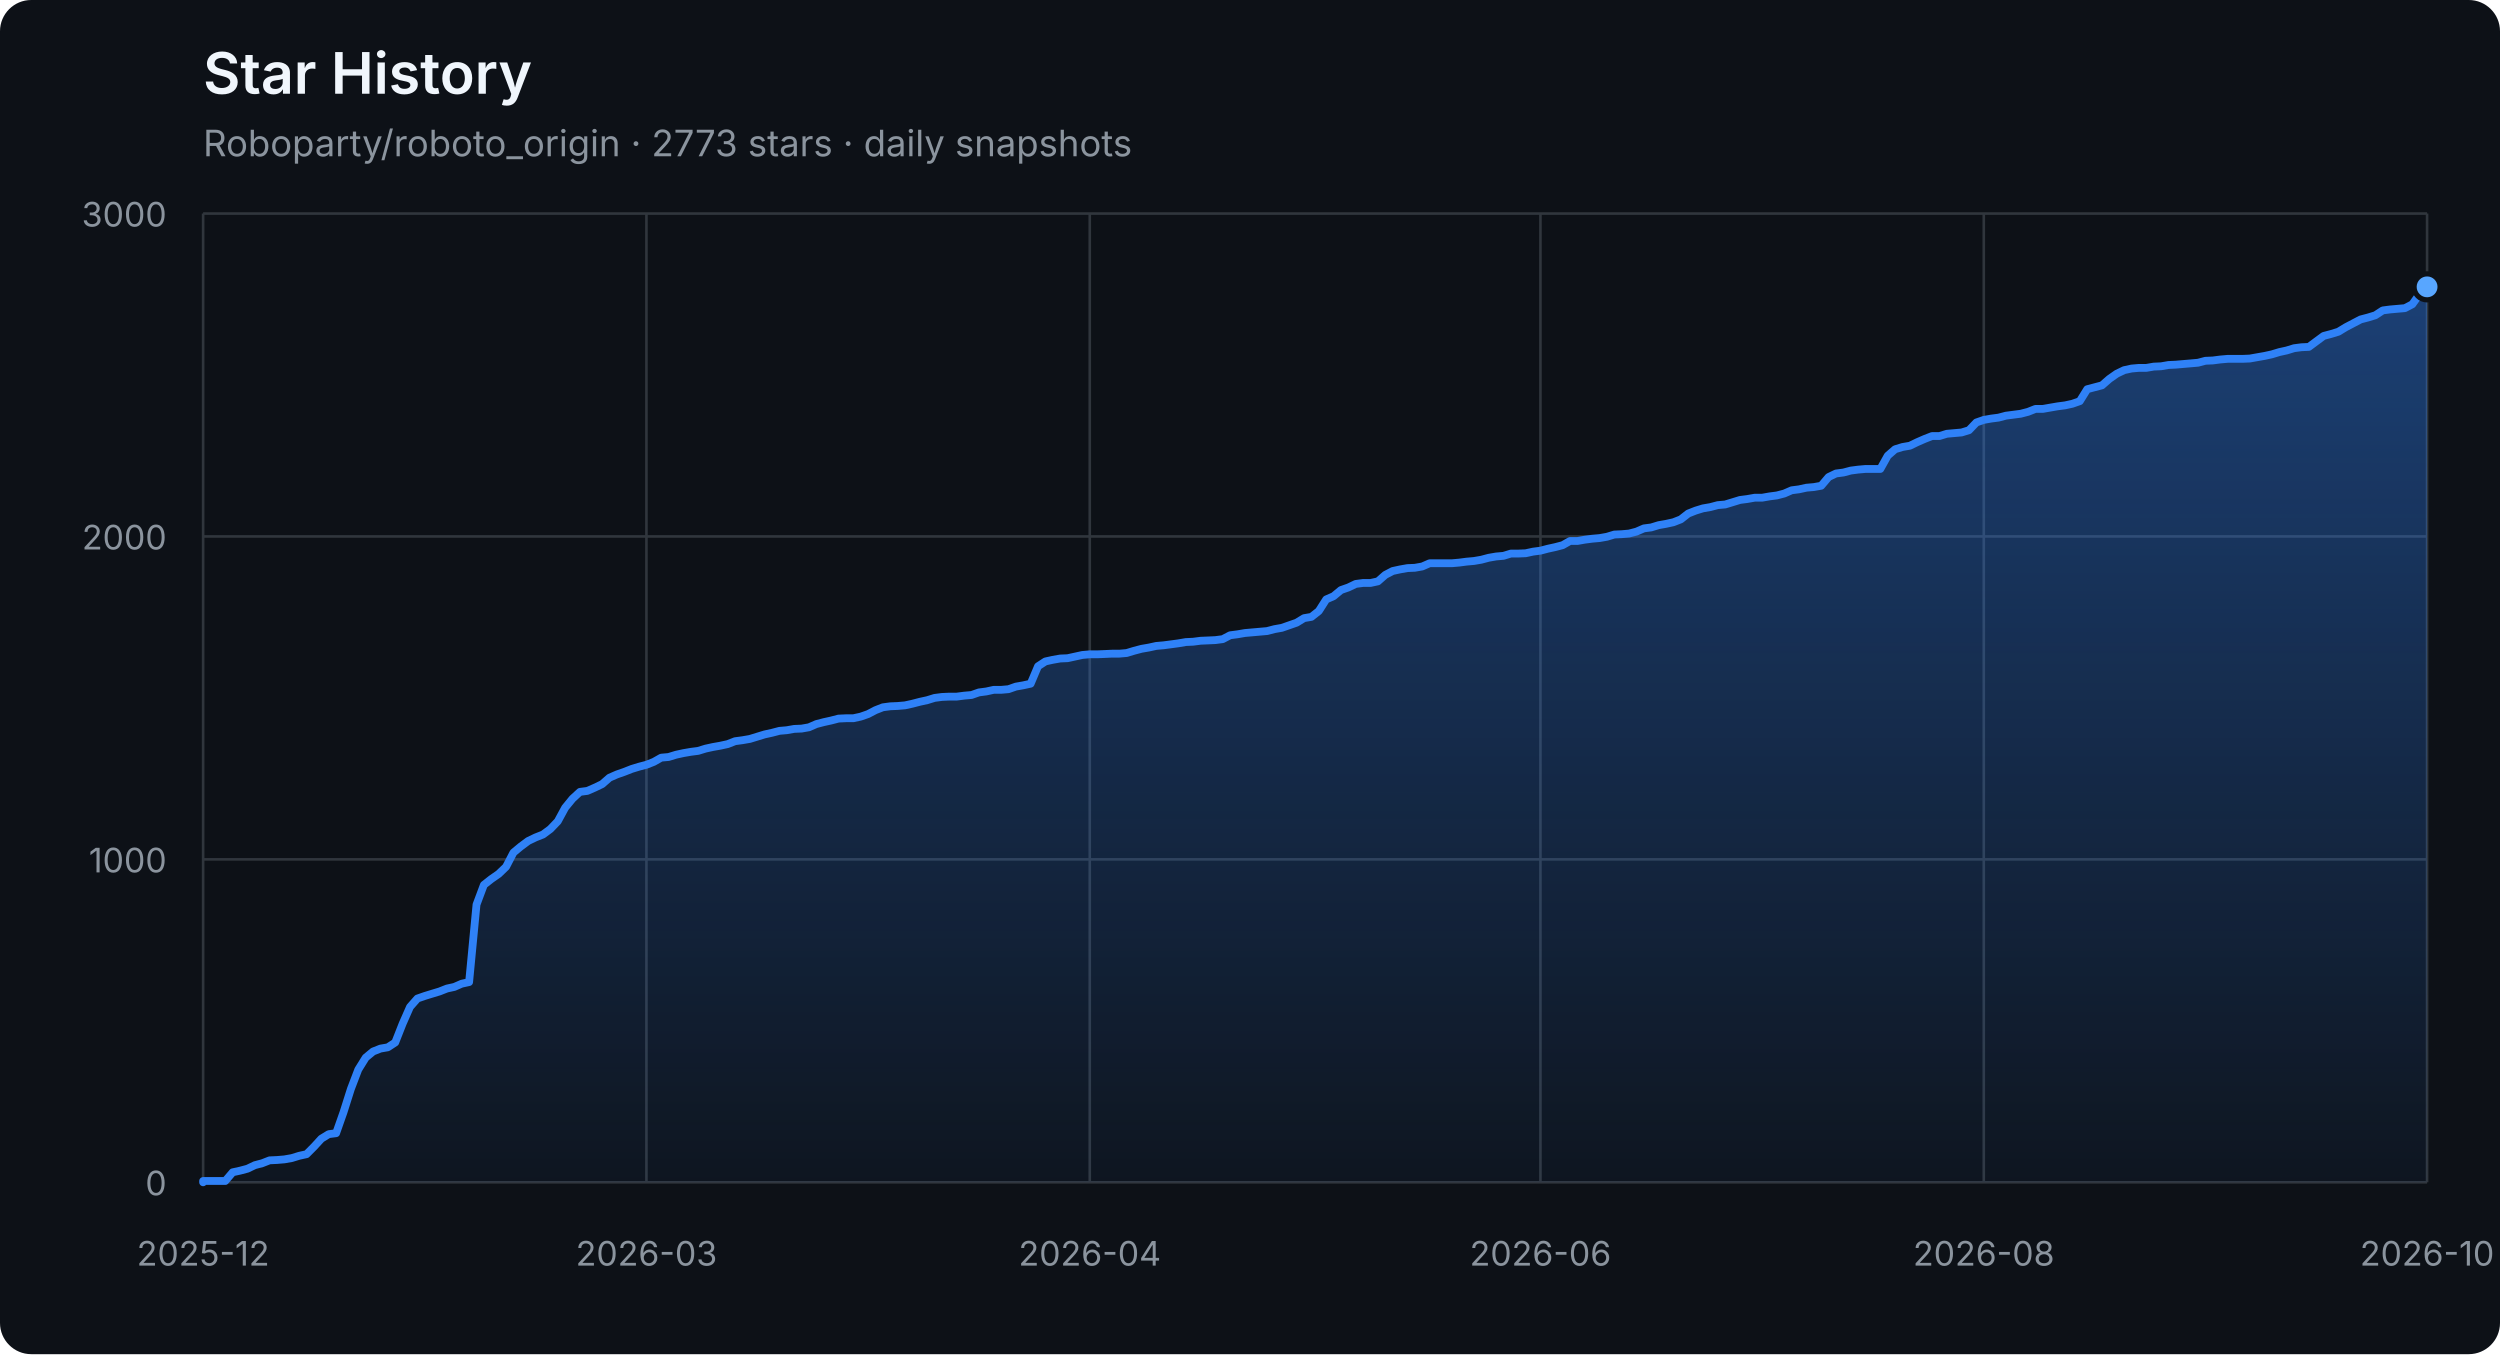
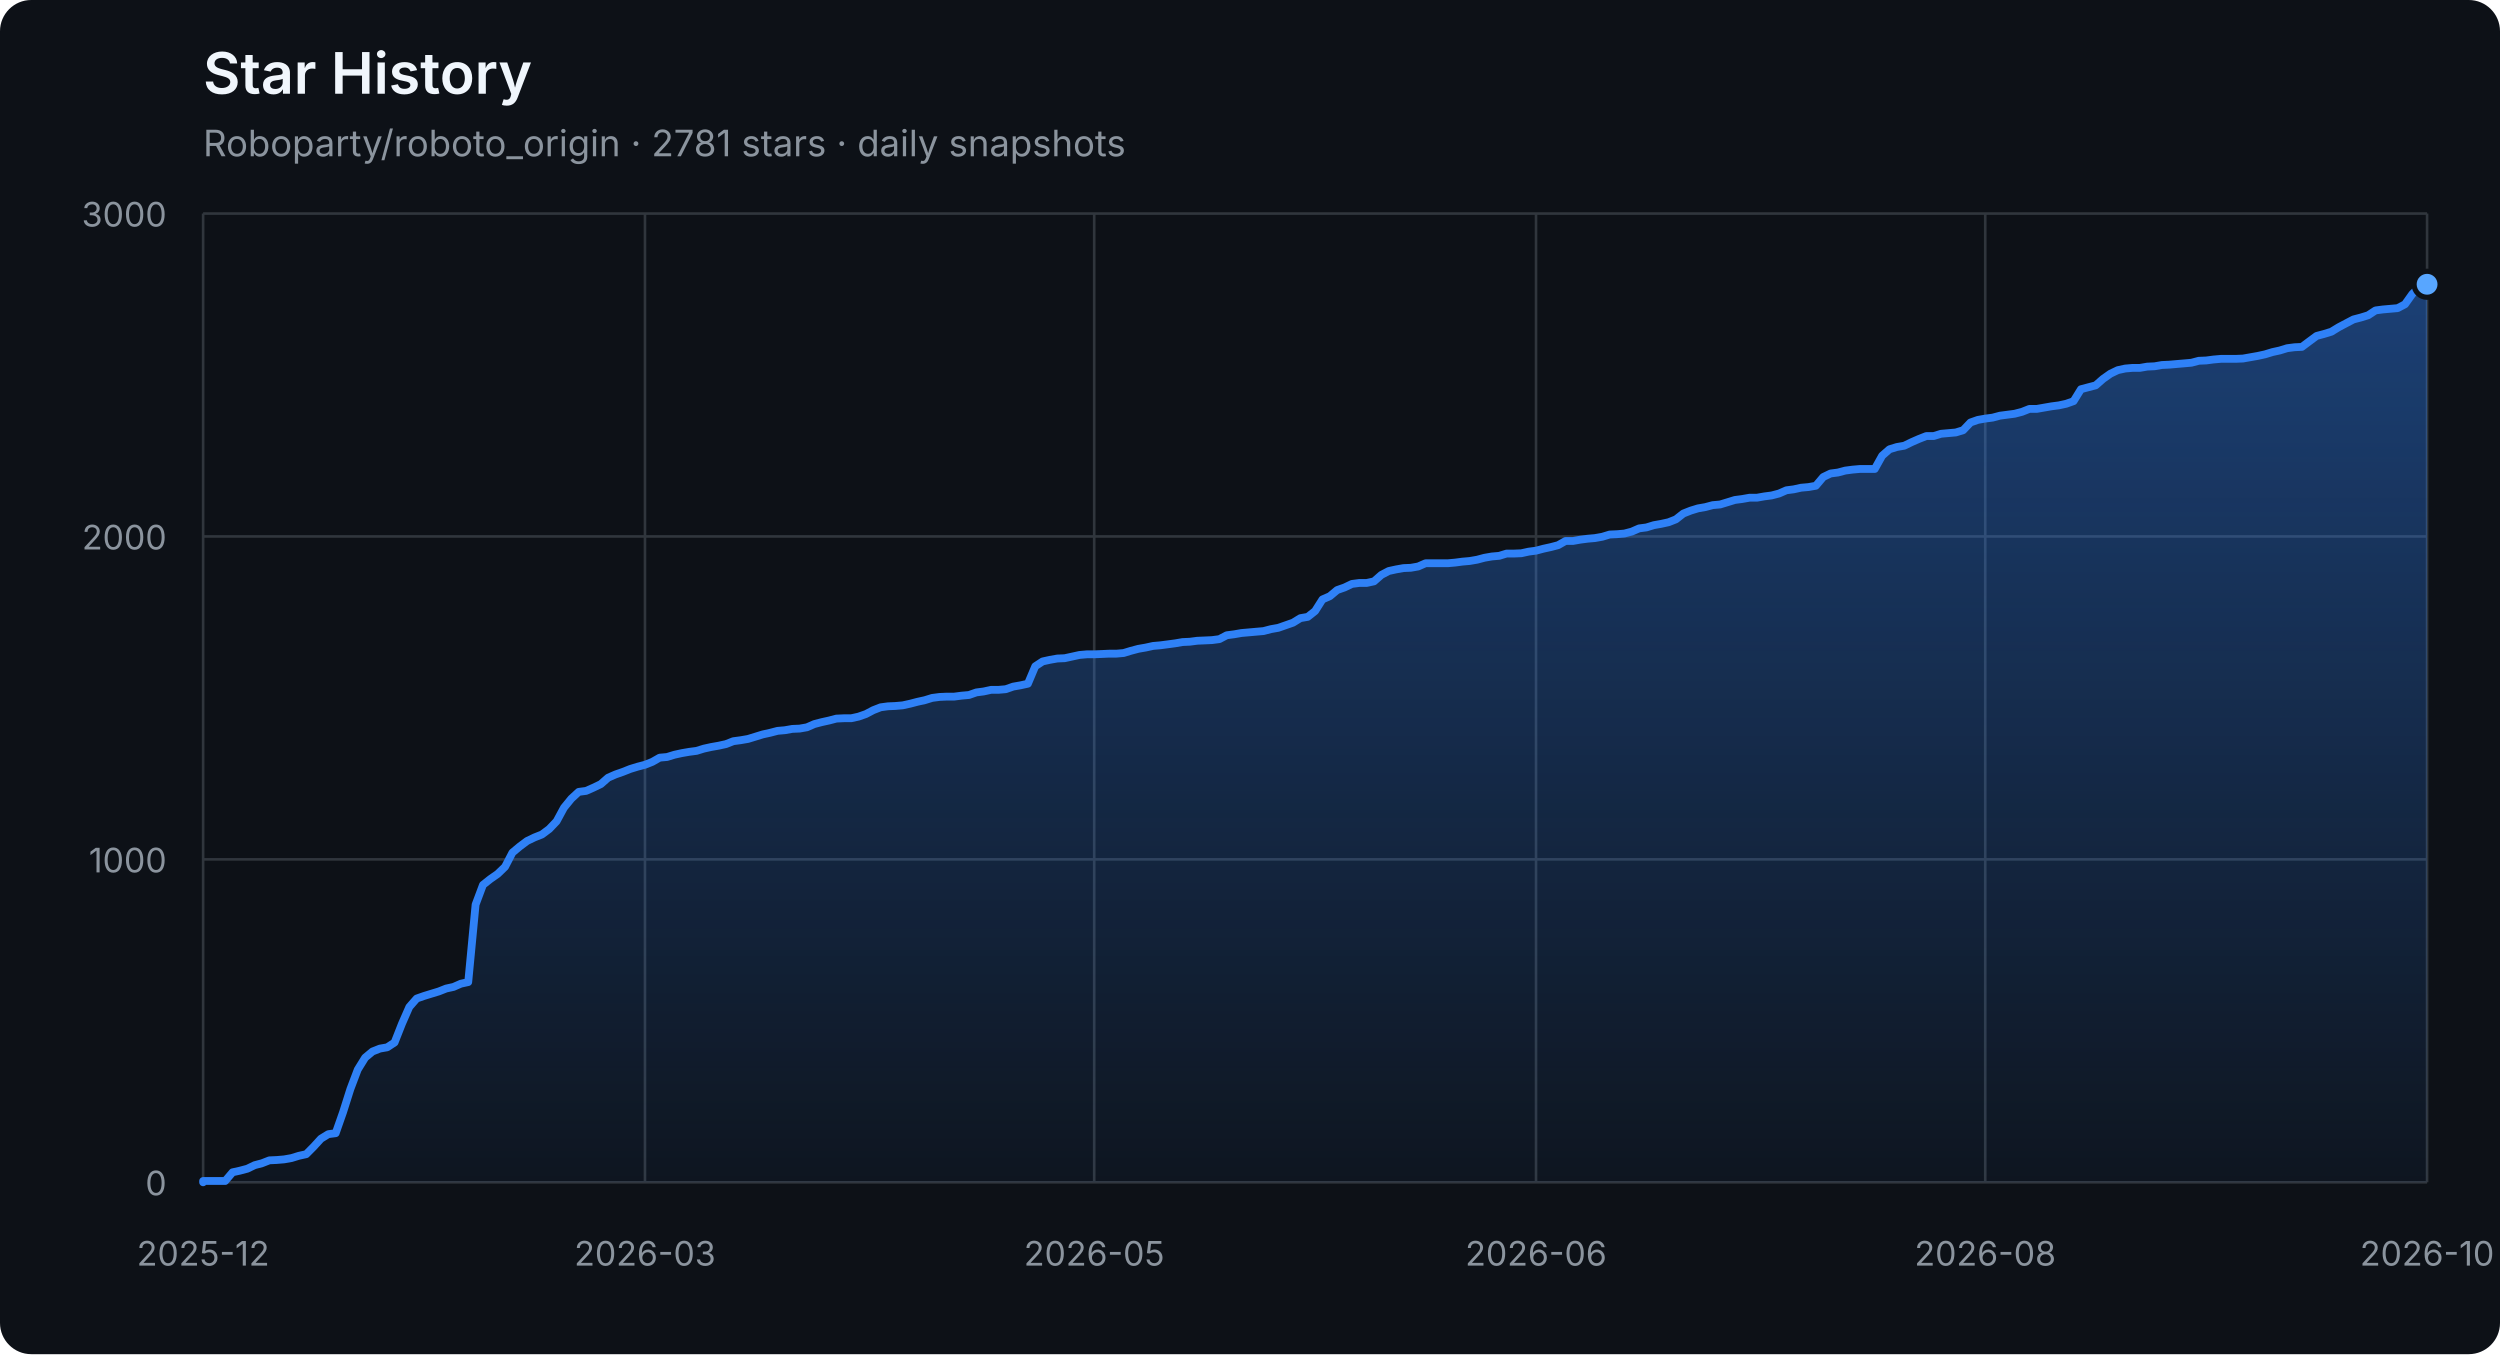
<svg xmlns="http://www.w3.org/2000/svg" width="960" height="520" viewBox="0 0 960 520" role="img" aria-labelledby="title description">
  <defs>
    <linearGradient id="area" x1="0" y1="0" x2="0" y2="1">
      <stop offset="0%" stop-color="#2f81f7" stop-opacity="0.42" />
      <stop offset="100%" stop-color="#2f81f7" stop-opacity="0.04" />
    </linearGradient>
  </defs>
  <style>
    .axis { fill: #8b949e; font: 13px -apple-system, BlinkMacSystemFont, "Segoe UI", sans-serif; }
    .grid { stroke: #30363d; stroke-width: 1; }
    .title { fill: #f0f6fc; font: 600 22px -apple-system, BlinkMacSystemFont, "Segoe UI", sans-serif; }
    .subtitle { fill: #8b949e; font: 14px -apple-system, BlinkMacSystemFont, "Segoe UI", sans-serif; }
  </style>
  <rect width="100%" height="100%" rx="12" fill="#0d1117" />
  <text x="78" y="36" class="title">Star History</text>
-   <text x="78" y="60" class="subtitle">Roboparty/roboto_origin · 2773 stars · daily snapshots</text>
+   <text x="78" y="60" class="subtitle">Roboparty/roboto_origin · 2781 stars · daily snapshots</text>
  <line x1="78" y1="454.00" x2="932" y2="454.00" class="grid" />
  <text x="64" y="459.00" class="axis" text-anchor="end">0</text>
  <line x1="78" y1="330.00" x2="932" y2="330.00" class="grid" />
  <text x="64" y="335.00" class="axis" text-anchor="end">1000</text>
  <line x1="78" y1="206.00" x2="932" y2="206.00" class="grid" />
  <text x="64" y="211.00" class="axis" text-anchor="end">2000</text>
  <line x1="78" y1="82.00" x2="932" y2="82.00" class="grid" />
  <text x="64" y="87.00" class="axis" text-anchor="end">3000</text>
  <line x1="78.00" y1="82" x2="78.00" y2="454" class="grid" />
  <text x="78.00" y="486" class="axis" text-anchor="middle">2025-12</text>
-   <line x1="248.23" y1="82" x2="248.23" y2="454" class="grid" />
-   <text x="248.23" y="486" class="axis" text-anchor="middle">2026-03</text>
-   <line x1="418.47" y1="82" x2="418.47" y2="454" class="grid" />
-   <text x="418.47" y="486" class="axis" text-anchor="middle">2026-04</text>
-   <line x1="591.53" y1="82" x2="591.53" y2="454" class="grid" />
-   <text x="591.53" y="486" class="axis" text-anchor="middle">2026-06</text>
-   <line x1="761.77" y1="82" x2="761.77" y2="454" class="grid" />
-   <text x="761.77" y="486" class="axis" text-anchor="middle">2026-08</text>
+   <line x1="247.67" y1="82" x2="247.67" y2="454" class="grid" />
+   <text x="247.67" y="486" class="axis" text-anchor="middle">2026-03</text>
+   <line x1="420.17" y1="82" x2="420.17" y2="454" class="grid" />
+   <text x="420.17" y="486" class="axis" text-anchor="middle">2026-05</text>
+   <line x1="589.83" y1="82" x2="589.83" y2="454" class="grid" />
+   <text x="589.83" y="486" class="axis" text-anchor="middle">2026-06</text>
+   <line x1="762.33" y1="82" x2="762.33" y2="454" class="grid" />
+   <text x="762.33" y="486" class="axis" text-anchor="middle">2026-08</text>
  <line x1="932.00" y1="82" x2="932.00" y2="454" class="grid" />
  <text x="932.00" y="486" class="axis" text-anchor="middle">2026-10</text>
-   <polygon points="78,454 78.00,454.00 78.00,453.50 80.84,453.50 83.67,453.50 86.51,453.50 89.35,450.16 92.19,449.54 95.02,448.79 97.86,447.43 100.70,446.68 103.53,445.57 106.37,445.44 109.21,445.20 112.05,444.70 114.88,443.83 117.72,443.21 120.56,440.36 123.40,437.26 126.23,435.52 129.07,435.15 131.91,427.09 134.74,418.16 137.58,410.72 140.42,406.14 143.26,403.78 146.09,402.66 148.93,402.17 151.77,400.31 154.60,393.12 157.44,386.67 160.28,383.44 163.12,382.45 165.95,381.58 168.79,380.72 171.63,379.60 174.47,378.98 177.30,377.74 180.14,377.12 182.98,347.36 185.81,339.80 188.65,337.56 191.49,335.58 194.33,332.85 197.16,327.40 200.00,325.04 202.84,322.93 205.67,321.57 208.51,320.45 211.35,318.34 214.19,315.37 217.02,310.16 219.86,306.69 222.70,304.08 225.53,303.71 228.37,302.47 231.21,301.11 234.05,298.63 236.88,297.39 239.72,296.40 242.56,295.28 245.40,294.41 248.23,293.67 251.07,292.55 253.91,290.94 256.74,290.69 259.58,289.82 262.42,289.20 265.26,288.71 268.09,288.34 270.93,287.47 273.77,286.85 276.60,286.35 279.44,285.73 282.28,284.62 285.12,284.24 287.95,283.75 290.79,282.88 293.63,282.01 296.47,281.39 299.30,280.65 302.14,280.40 304.98,279.90 307.81,279.78 310.65,279.28 313.49,278.04 316.33,277.30 319.16,276.68 322.00,275.94 324.84,275.81 327.67,275.81 330.51,275.19 333.35,274.20 336.19,272.71 339.02,271.60 341.86,271.22 344.70,271.10 347.53,270.85 350.37,270.23 353.21,269.49 356.05,268.87 358.88,268.00 361.72,267.63 364.56,267.50 367.40,267.50 370.23,267.13 373.07,266.88 375.91,265.89 378.74,265.52 381.58,264.90 384.42,264.90 387.26,264.65 390.09,263.66 392.93,263.16 395.77,262.54 398.60,255.85 401.44,253.99 404.28,253.37 407.12,252.87 409.95,252.75 412.79,252.13 415.63,251.51 418.47,251.26 421.30,251.26 424.14,251.14 426.98,251.01 429.81,251.01 432.65,250.76 435.49,249.90 438.33,249.15 441.16,248.66 444.00,248.04 446.84,247.79 449.67,247.42 452.51,247.04 455.35,246.55 458.19,246.42 461.02,246.05 463.86,245.93 466.70,245.80 469.53,245.43 472.37,243.94 475.21,243.57 478.05,243.08 480.88,242.83 483.72,242.58 486.56,242.33 489.40,241.59 492.23,241.09 495.07,240.10 497.91,239.11 500.74,237.37 503.58,236.88 506.42,234.64 509.26,230.18 512.09,228.94 514.93,226.58 517.77,225.59 520.60,224.23 523.44,223.86 526.28,223.86 529.12,223.24 531.95,220.76 534.79,219.27 537.63,218.65 540.47,218.15 543.30,218.03 546.14,217.53 548.98,216.29 551.81,216.29 554.65,216.29 557.49,216.29 560.33,216.04 563.16,215.67 566.00,215.42 568.84,214.93 571.67,214.18 574.51,213.69 577.35,213.44 580.19,212.57 583.02,212.57 585.86,212.45 588.70,211.83 591.53,211.46 594.37,210.71 597.21,210.09 600.05,209.35 602.88,207.74 605.72,207.74 608.56,207.24 611.40,206.87 614.23,206.62 617.07,206.12 619.91,205.26 622.74,205.13 625.58,204.88 628.42,204.14 631.26,202.90 634.09,202.53 636.93,201.66 639.77,201.16 642.60,200.54 645.44,199.43 648.28,197.20 651.12,196.08 653.95,195.21 656.79,194.72 659.63,193.97 662.47,193.72 665.30,192.86 668.14,191.99 670.98,191.62 673.81,191.12 676.65,191.12 679.49,190.62 682.33,190.25 685.16,189.51 688.00,188.27 690.84,187.90 693.67,187.28 696.51,187.03 699.35,186.53 702.19,183.18 705.02,181.82 707.86,181.45 710.70,180.70 713.53,180.33 716.37,180.08 719.21,180.08 722.05,180.08 724.88,175.00 727.72,172.52 730.56,171.65 733.40,171.16 736.23,169.79 739.07,168.55 741.91,167.44 744.74,167.44 747.58,166.57 750.42,166.32 753.26,166.07 756.09,165.20 758.93,162.23 761.77,161.24 764.60,160.74 767.44,160.37 770.28,159.62 773.12,159.25 775.95,158.88 778.79,158.14 781.63,157.02 784.47,157.02 787.30,156.52 790.14,156.03 792.98,155.66 795.81,155.04 798.65,154.04 801.49,149.46 804.33,148.71 807.16,147.97 810.00,145.49 812.84,143.50 815.67,142.14 818.51,141.52 821.35,141.27 824.19,141.27 827.02,140.78 829.86,140.65 832.70,140.16 835.53,140.03 838.37,139.78 841.21,139.54 844.05,139.29 846.88,138.54 849.72,138.42 852.56,138.05 855.40,137.80 858.23,137.80 861.07,137.80 863.91,137.68 866.74,137.18 869.58,136.68 872.42,136.06 875.26,135.20 878.09,134.58 880.93,133.71 883.77,133.34 886.60,133.21 889.44,131.10 892.28,129.00 895.12,128.25 897.95,127.38 900.79,125.65 903.63,124.16 906.47,122.67 909.30,121.93 912.14,121.06 914.98,119.20 917.81,118.83 920.65,118.58 923.49,118.33 926.33,116.84 929.16,112.88 932.00,110.15 932.00,454" fill="url(#area)" />
-   <polyline points="78.00,454.00 78.00,453.50 80.84,453.50 83.67,453.50 86.51,453.50 89.35,450.16 92.19,449.54 95.02,448.79 97.86,447.43 100.70,446.68 103.53,445.57 106.37,445.44 109.21,445.20 112.05,444.70 114.88,443.83 117.72,443.21 120.56,440.36 123.40,437.26 126.23,435.52 129.07,435.15 131.91,427.09 134.74,418.16 137.58,410.72 140.42,406.14 143.26,403.78 146.09,402.66 148.93,402.17 151.77,400.31 154.60,393.12 157.44,386.67 160.28,383.44 163.12,382.45 165.95,381.58 168.79,380.72 171.63,379.60 174.47,378.98 177.30,377.74 180.14,377.12 182.98,347.36 185.81,339.80 188.65,337.56 191.49,335.58 194.33,332.85 197.16,327.40 200.00,325.04 202.84,322.93 205.67,321.57 208.51,320.45 211.35,318.34 214.19,315.37 217.02,310.16 219.86,306.69 222.70,304.08 225.53,303.71 228.37,302.47 231.21,301.11 234.05,298.63 236.88,297.39 239.72,296.40 242.56,295.28 245.40,294.41 248.23,293.67 251.07,292.55 253.91,290.94 256.74,290.69 259.58,289.82 262.42,289.20 265.26,288.71 268.09,288.34 270.93,287.47 273.77,286.85 276.60,286.35 279.44,285.73 282.28,284.62 285.12,284.24 287.95,283.75 290.79,282.88 293.63,282.01 296.47,281.39 299.30,280.65 302.14,280.40 304.98,279.90 307.81,279.78 310.65,279.28 313.49,278.04 316.33,277.30 319.16,276.68 322.00,275.94 324.84,275.81 327.67,275.81 330.51,275.19 333.35,274.20 336.19,272.71 339.02,271.60 341.86,271.22 344.70,271.10 347.53,270.85 350.37,270.23 353.21,269.49 356.05,268.87 358.88,268.00 361.72,267.63 364.56,267.50 367.40,267.50 370.23,267.13 373.07,266.88 375.91,265.89 378.74,265.52 381.58,264.90 384.42,264.90 387.26,264.65 390.09,263.66 392.93,263.16 395.77,262.54 398.60,255.85 401.44,253.99 404.28,253.37 407.12,252.87 409.95,252.75 412.79,252.13 415.63,251.51 418.47,251.26 421.30,251.26 424.14,251.14 426.98,251.01 429.81,251.01 432.65,250.76 435.49,249.90 438.33,249.15 441.16,248.66 444.00,248.04 446.84,247.79 449.67,247.42 452.51,247.04 455.35,246.55 458.19,246.42 461.02,246.05 463.86,245.93 466.70,245.80 469.53,245.43 472.37,243.94 475.21,243.57 478.05,243.08 480.88,242.83 483.72,242.58 486.56,242.33 489.40,241.59 492.23,241.09 495.07,240.10 497.91,239.11 500.74,237.37 503.58,236.88 506.42,234.64 509.26,230.18 512.09,228.94 514.93,226.58 517.77,225.59 520.60,224.23 523.44,223.86 526.28,223.86 529.12,223.24 531.95,220.76 534.79,219.27 537.63,218.65 540.47,218.15 543.30,218.03 546.14,217.53 548.98,216.29 551.81,216.29 554.65,216.29 557.49,216.29 560.33,216.04 563.16,215.67 566.00,215.42 568.84,214.93 571.67,214.18 574.51,213.69 577.35,213.44 580.19,212.57 583.02,212.57 585.86,212.45 588.70,211.83 591.53,211.46 594.37,210.71 597.21,210.09 600.05,209.35 602.88,207.74 605.72,207.74 608.56,207.24 611.40,206.87 614.23,206.62 617.07,206.12 619.91,205.26 622.74,205.13 625.58,204.88 628.42,204.14 631.26,202.90 634.09,202.53 636.93,201.66 639.77,201.16 642.60,200.54 645.44,199.43 648.28,197.20 651.12,196.08 653.95,195.21 656.79,194.72 659.63,193.97 662.47,193.72 665.30,192.86 668.14,191.99 670.98,191.62 673.81,191.12 676.65,191.12 679.49,190.62 682.33,190.25 685.16,189.51 688.00,188.27 690.84,187.90 693.67,187.28 696.51,187.03 699.35,186.53 702.19,183.18 705.02,181.82 707.86,181.45 710.70,180.70 713.53,180.33 716.37,180.08 719.21,180.08 722.05,180.08 724.88,175.00 727.72,172.52 730.56,171.65 733.40,171.16 736.23,169.79 739.07,168.55 741.91,167.44 744.74,167.44 747.58,166.57 750.42,166.32 753.26,166.07 756.09,165.20 758.93,162.23 761.77,161.24 764.60,160.74 767.44,160.37 770.28,159.62 773.12,159.25 775.95,158.88 778.79,158.14 781.63,157.02 784.47,157.02 787.30,156.52 790.14,156.03 792.98,155.66 795.81,155.04 798.65,154.04 801.49,149.46 804.33,148.71 807.16,147.97 810.00,145.49 812.84,143.50 815.67,142.14 818.51,141.52 821.35,141.27 824.19,141.27 827.02,140.78 829.86,140.65 832.70,140.16 835.53,140.03 838.37,139.78 841.21,139.54 844.05,139.29 846.88,138.54 849.72,138.42 852.56,138.05 855.40,137.80 858.23,137.80 861.07,137.80 863.91,137.68 866.74,137.18 869.58,136.68 872.42,136.06 875.26,135.20 878.09,134.58 880.93,133.71 883.77,133.34 886.60,133.21 889.44,131.10 892.28,129.00 895.12,128.25 897.95,127.38 900.79,125.65 903.63,124.16 906.47,122.67 909.30,121.93 912.14,121.06 914.98,119.20 917.81,118.83 920.65,118.58 923.49,118.33 926.33,116.84 929.16,112.88 932.00,110.15" fill="none" stroke="#2f81f7" stroke-width="3" stroke-linejoin="round" stroke-linecap="round" />
-   <circle cx="932.00" cy="110.15" r="5" fill="#58a6ff" stroke="#0d1117" stroke-width="2" />
+   <polygon points="78,454 78.00,454.00 78.00,453.50 80.83,453.50 83.66,453.50 86.48,453.50 89.31,450.16 92.14,449.54 94.97,448.79 97.79,447.43 100.62,446.68 103.45,445.57 106.28,445.44 109.11,445.20 111.93,444.70 114.76,443.83 117.59,443.21 120.42,440.36 123.25,437.26 126.07,435.52 128.90,435.15 131.73,427.09 134.56,418.16 137.38,410.72 140.21,406.14 143.04,403.78 145.87,402.66 148.70,402.17 151.52,400.31 154.35,393.12 157.18,386.67 160.01,383.44 162.83,382.45 165.66,381.58 168.49,380.72 171.32,379.60 174.15,378.98 176.97,377.74 179.80,377.12 182.63,347.36 185.46,339.80 188.28,337.56 191.11,335.58 193.94,332.85 196.77,327.40 199.60,325.04 202.42,322.93 205.25,321.57 208.08,320.45 210.91,318.34 213.74,315.37 216.56,310.16 219.39,306.69 222.22,304.08 225.05,303.71 227.87,302.47 230.70,301.11 233.53,298.63 236.36,297.39 239.19,296.40 242.01,295.28 244.84,294.41 247.67,293.67 250.50,292.55 253.32,290.94 256.15,290.69 258.98,289.82 261.81,289.20 264.64,288.71 267.46,288.34 270.29,287.47 273.12,286.85 275.95,286.35 278.77,285.73 281.60,284.62 284.43,284.24 287.26,283.75 290.09,282.88 292.91,282.01 295.74,281.39 298.57,280.65 301.40,280.40 304.23,279.90 307.05,279.78 309.88,279.28 312.71,278.04 315.54,277.30 318.36,276.68 321.19,275.94 324.02,275.81 326.85,275.81 329.68,275.19 332.50,274.20 335.33,272.71 338.16,271.60 340.99,271.22 343.81,271.10 346.64,270.85 349.47,270.23 352.30,269.49 355.13,268.87 357.95,268.00 360.78,267.63 363.61,267.50 366.44,267.50 369.26,267.13 372.09,266.88 374.92,265.89 377.75,265.52 380.58,264.90 383.40,264.90 386.23,264.65 389.06,263.66 391.89,263.16 394.72,262.54 397.54,255.85 400.37,253.99 403.20,253.37 406.03,252.87 408.85,252.75 411.68,252.13 414.51,251.51 417.34,251.26 420.17,251.26 422.99,251.14 425.82,251.01 428.65,251.01 431.48,250.76 434.30,249.90 437.13,249.15 439.96,248.66 442.79,248.04 445.62,247.79 448.44,247.42 451.27,247.04 454.10,246.55 456.93,246.42 459.75,246.05 462.58,245.93 465.41,245.80 468.24,245.43 471.07,243.94 473.89,243.57 476.72,243.08 479.55,242.83 482.38,242.58 485.21,242.33 488.03,241.59 490.86,241.09 493.69,240.10 496.52,239.11 499.34,237.37 502.17,236.88 505.00,234.64 507.83,230.18 510.66,228.94 513.48,226.58 516.31,225.59 519.14,224.23 521.97,223.86 524.79,223.86 527.62,223.24 530.45,220.76 533.28,219.27 536.11,218.65 538.93,218.15 541.76,218.03 544.59,217.53 547.42,216.29 550.25,216.29 553.07,216.29 555.90,216.29 558.73,216.04 561.56,215.67 564.38,215.42 567.21,214.93 570.04,214.18 572.87,213.69 575.70,213.44 578.52,212.57 581.35,212.57 584.18,212.45 587.01,211.83 589.83,211.46 592.66,210.71 595.49,210.09 598.32,209.35 601.15,207.74 603.97,207.74 606.80,207.24 609.63,206.87 612.46,206.62 615.28,206.12 618.11,205.26 620.94,205.13 623.77,204.88 626.60,204.14 629.42,202.90 632.25,202.53 635.08,201.66 637.91,201.16 640.74,200.54 643.56,199.43 646.39,197.20 649.22,196.08 652.05,195.21 654.87,194.72 657.70,193.97 660.53,193.72 663.36,192.86 666.19,191.99 669.01,191.62 671.84,191.12 674.67,191.12 677.50,190.62 680.32,190.25 683.15,189.51 685.98,188.27 688.81,187.90 691.64,187.28 694.46,187.03 697.29,186.53 700.12,183.18 702.95,181.82 705.77,181.45 708.60,180.70 711.43,180.33 714.26,180.08 717.09,180.08 719.91,180.08 722.74,175.00 725.57,172.52 728.40,171.65 731.23,171.16 734.05,169.79 736.88,168.55 739.71,167.44 742.54,167.44 745.36,166.57 748.19,166.32 751.02,166.07 753.85,165.20 756.68,162.23 759.50,161.24 762.33,160.74 765.16,160.37 767.99,159.62 770.81,159.25 773.64,158.88 776.47,158.14 779.30,157.02 782.13,157.02 784.95,156.52 787.78,156.03 790.61,155.66 793.44,155.04 796.26,154.04 799.09,149.46 801.92,148.71 804.75,147.97 807.58,145.49 810.40,143.50 813.23,142.14 816.06,141.52 818.89,141.27 821.72,141.27 824.54,140.78 827.37,140.65 830.20,140.16 833.03,140.03 835.85,139.78 838.68,139.54 841.51,139.29 844.34,138.54 847.17,138.42 849.99,138.05 852.82,137.80 855.65,137.80 858.48,137.80 861.30,137.68 864.13,137.18 866.96,136.68 869.79,136.06 872.62,135.20 875.44,134.58 878.27,133.71 881.10,133.34 883.93,133.21 886.75,131.10 889.58,129.00 892.41,128.25 895.24,127.38 898.07,125.65 900.89,124.16 903.72,122.67 906.55,121.93 909.38,121.06 912.21,119.20 915.03,118.83 917.86,118.58 920.69,118.33 923.52,116.84 926.34,112.88 929.17,110.15 932.00,109.16 932.00,454" fill="url(#area)" />
+   <polyline points="78.00,454.00 78.00,453.50 80.83,453.50 83.66,453.50 86.48,453.50 89.31,450.16 92.14,449.54 94.97,448.79 97.79,447.43 100.62,446.68 103.45,445.57 106.28,445.44 109.11,445.20 111.93,444.70 114.76,443.83 117.59,443.21 120.42,440.36 123.25,437.26 126.07,435.52 128.90,435.15 131.73,427.09 134.56,418.16 137.38,410.72 140.21,406.14 143.04,403.78 145.87,402.66 148.70,402.17 151.52,400.31 154.35,393.12 157.18,386.67 160.01,383.44 162.83,382.45 165.66,381.58 168.49,380.72 171.32,379.60 174.15,378.98 176.97,377.74 179.80,377.12 182.63,347.36 185.46,339.80 188.28,337.56 191.11,335.58 193.94,332.85 196.77,327.40 199.60,325.04 202.42,322.93 205.25,321.57 208.08,320.45 210.91,318.34 213.74,315.37 216.56,310.16 219.39,306.69 222.22,304.08 225.05,303.71 227.87,302.47 230.70,301.11 233.53,298.63 236.36,297.39 239.19,296.40 242.01,295.28 244.84,294.41 247.67,293.67 250.50,292.55 253.32,290.94 256.15,290.69 258.98,289.82 261.81,289.20 264.64,288.71 267.46,288.34 270.29,287.47 273.12,286.85 275.95,286.35 278.77,285.73 281.60,284.62 284.43,284.24 287.26,283.75 290.09,282.88 292.91,282.01 295.74,281.39 298.57,280.65 301.40,280.40 304.23,279.90 307.05,279.78 309.88,279.28 312.71,278.04 315.54,277.30 318.36,276.68 321.19,275.94 324.02,275.81 326.85,275.81 329.68,275.19 332.50,274.20 335.33,272.71 338.16,271.60 340.99,271.22 343.81,271.10 346.64,270.85 349.47,270.23 352.30,269.49 355.13,268.87 357.95,268.00 360.78,267.63 363.61,267.50 366.44,267.50 369.26,267.13 372.09,266.88 374.92,265.89 377.75,265.52 380.58,264.90 383.40,264.90 386.23,264.65 389.06,263.66 391.89,263.16 394.72,262.54 397.54,255.85 400.37,253.99 403.20,253.37 406.03,252.87 408.85,252.75 411.68,252.13 414.51,251.51 417.34,251.26 420.17,251.26 422.99,251.14 425.82,251.01 428.65,251.01 431.48,250.76 434.30,249.90 437.13,249.15 439.96,248.66 442.79,248.04 445.62,247.79 448.44,247.42 451.27,247.04 454.10,246.55 456.93,246.42 459.75,246.05 462.58,245.93 465.41,245.80 468.24,245.43 471.07,243.94 473.89,243.57 476.72,243.08 479.55,242.83 482.38,242.58 485.21,242.33 488.03,241.59 490.86,241.09 493.69,240.10 496.52,239.11 499.34,237.37 502.17,236.88 505.00,234.64 507.83,230.18 510.66,228.94 513.48,226.58 516.31,225.59 519.14,224.23 521.97,223.86 524.79,223.86 527.62,223.24 530.45,220.76 533.28,219.27 536.11,218.65 538.93,218.15 541.76,218.03 544.59,217.53 547.42,216.29 550.25,216.29 553.07,216.29 555.90,216.29 558.73,216.04 561.56,215.67 564.38,215.42 567.21,214.93 570.04,214.18 572.87,213.69 575.70,213.44 578.52,212.57 581.35,212.57 584.18,212.45 587.01,211.83 589.83,211.46 592.66,210.71 595.49,210.09 598.32,209.35 601.15,207.74 603.97,207.74 606.80,207.24 609.63,206.87 612.46,206.62 615.28,206.12 618.11,205.26 620.94,205.13 623.77,204.88 626.60,204.14 629.42,202.90 632.25,202.53 635.08,201.66 637.91,201.16 640.74,200.54 643.56,199.43 646.39,197.20 649.22,196.08 652.05,195.21 654.87,194.72 657.70,193.97 660.53,193.72 663.36,192.86 666.19,191.99 669.01,191.62 671.84,191.12 674.67,191.12 677.50,190.62 680.32,190.25 683.15,189.51 685.98,188.27 688.81,187.90 691.64,187.28 694.46,187.03 697.29,186.53 700.12,183.18 702.95,181.82 705.77,181.45 708.60,180.70 711.43,180.33 714.26,180.08 717.09,180.08 719.91,180.08 722.74,175.00 725.57,172.52 728.40,171.65 731.23,171.16 734.05,169.79 736.88,168.55 739.71,167.44 742.54,167.44 745.36,166.57 748.19,166.32 751.02,166.07 753.85,165.20 756.68,162.23 759.50,161.24 762.33,160.74 765.16,160.37 767.99,159.62 770.81,159.25 773.64,158.88 776.47,158.14 779.30,157.02 782.13,157.02 784.95,156.52 787.78,156.03 790.61,155.66 793.44,155.04 796.26,154.04 799.09,149.46 801.92,148.71 804.75,147.97 807.58,145.49 810.40,143.50 813.23,142.14 816.06,141.52 818.89,141.27 821.72,141.27 824.54,140.78 827.37,140.65 830.20,140.16 833.03,140.03 835.85,139.78 838.68,139.54 841.51,139.29 844.34,138.54 847.17,138.42 849.99,138.05 852.82,137.80 855.65,137.80 858.48,137.80 861.30,137.68 864.13,137.18 866.96,136.68 869.79,136.06 872.62,135.20 875.44,134.58 878.27,133.71 881.10,133.34 883.93,133.21 886.75,131.10 889.58,129.00 892.41,128.25 895.24,127.38 898.07,125.65 900.89,124.16 903.72,122.67 906.55,121.93 909.38,121.06 912.21,119.20 915.03,118.83 917.86,118.58 920.69,118.33 923.52,116.84 926.34,112.88 929.17,110.15 932.00,109.16" fill="none" stroke="#2f81f7" stroke-width="3" stroke-linejoin="round" stroke-linecap="round" />
+   <circle cx="932.00" cy="109.16" r="5" fill="#58a6ff" stroke="#0d1117" stroke-width="2" />
</svg>
